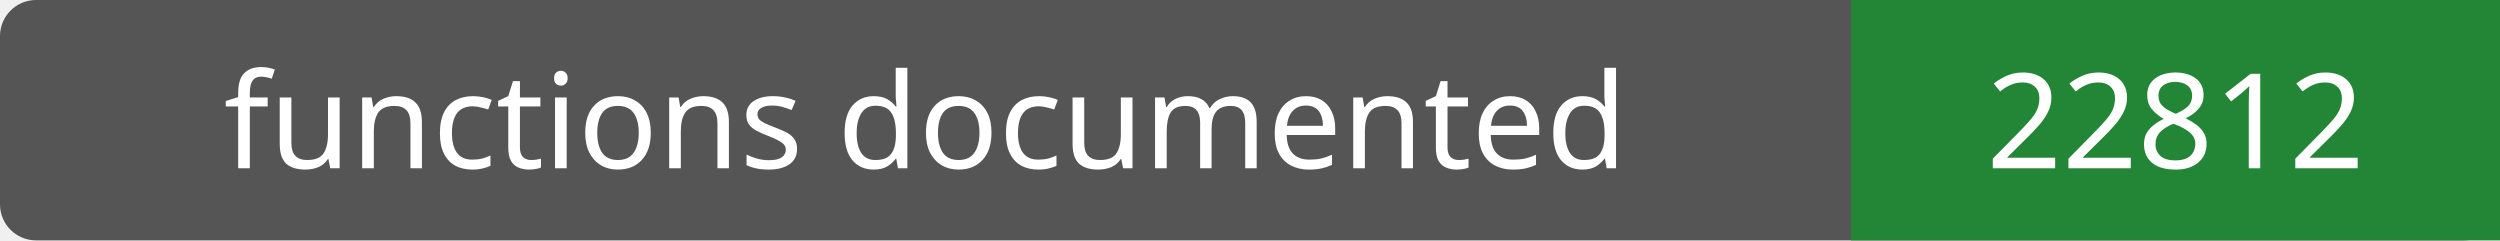
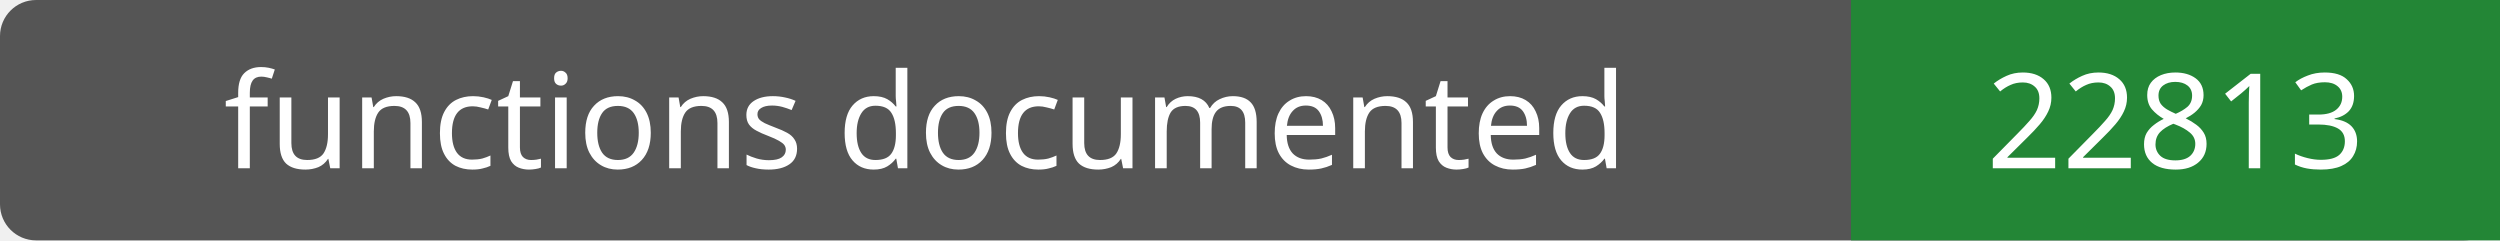
- <svg xmlns="http://www.w3.org/2000/svg" width="208" height="20" role="img" aria-label="functions documented: 22812">
+ <svg xmlns="http://www.w3.org/2000/svg" width="208" height="20" role="img" aria-label="functions documented: 22813">
  <rect width="208" height="20" rx="3" fill="#555" />
  <path fill="#238636" d="M154 0h54v20H154z" />
  <g fill="#fff" text-anchor="middle" font-family="Verdana,sans-serif" font-size="11">
    <text x="77.0" y="14">functions documented</text>
-     <text x="181.0" y="14">22812</text>
+     <text x="181.0" y="14">22813</text>
  </g>
</svg>
